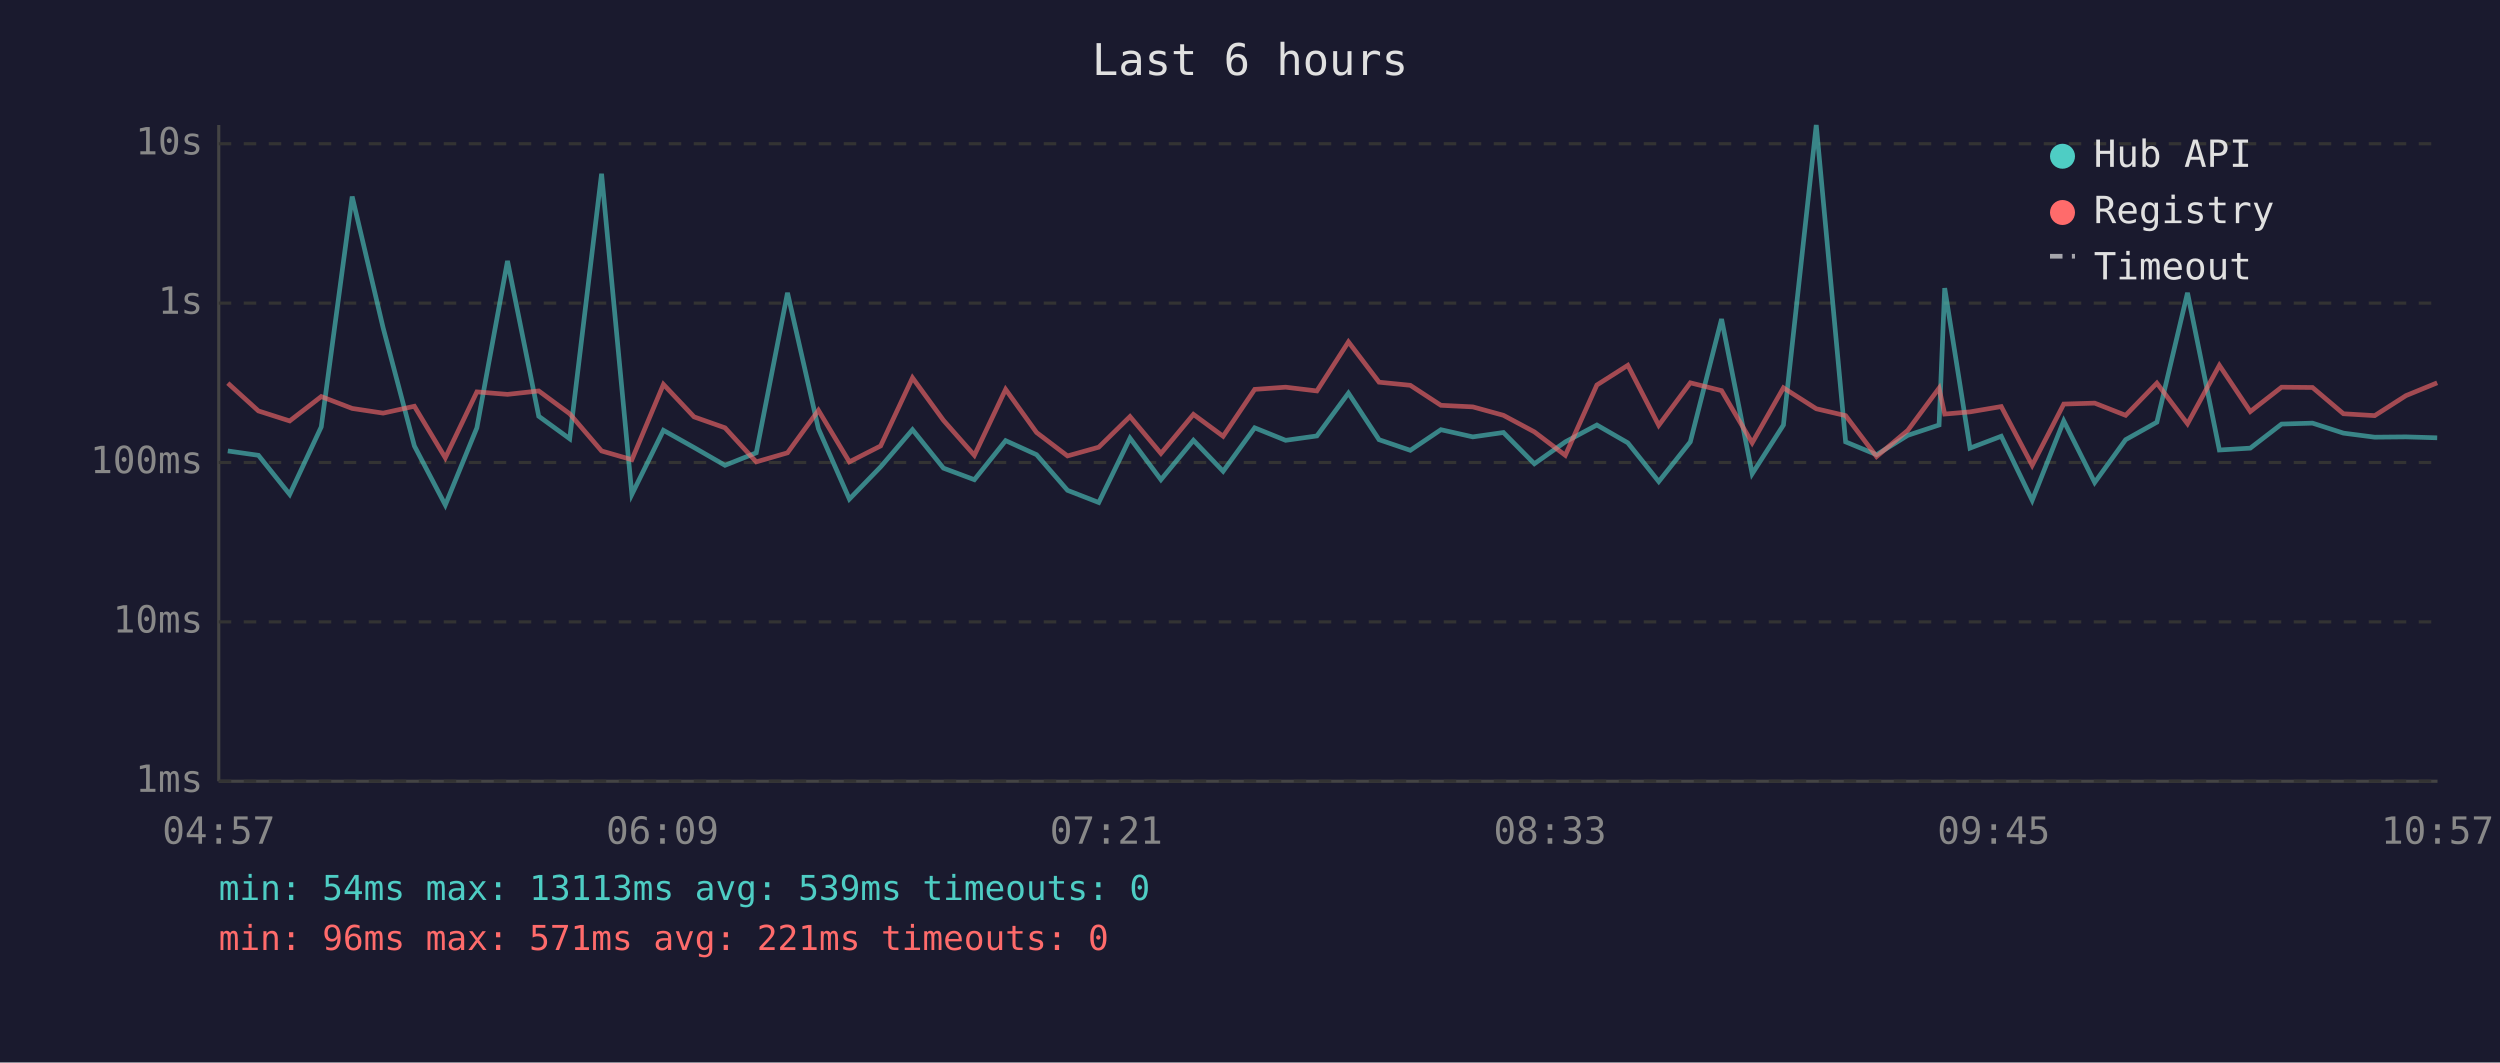
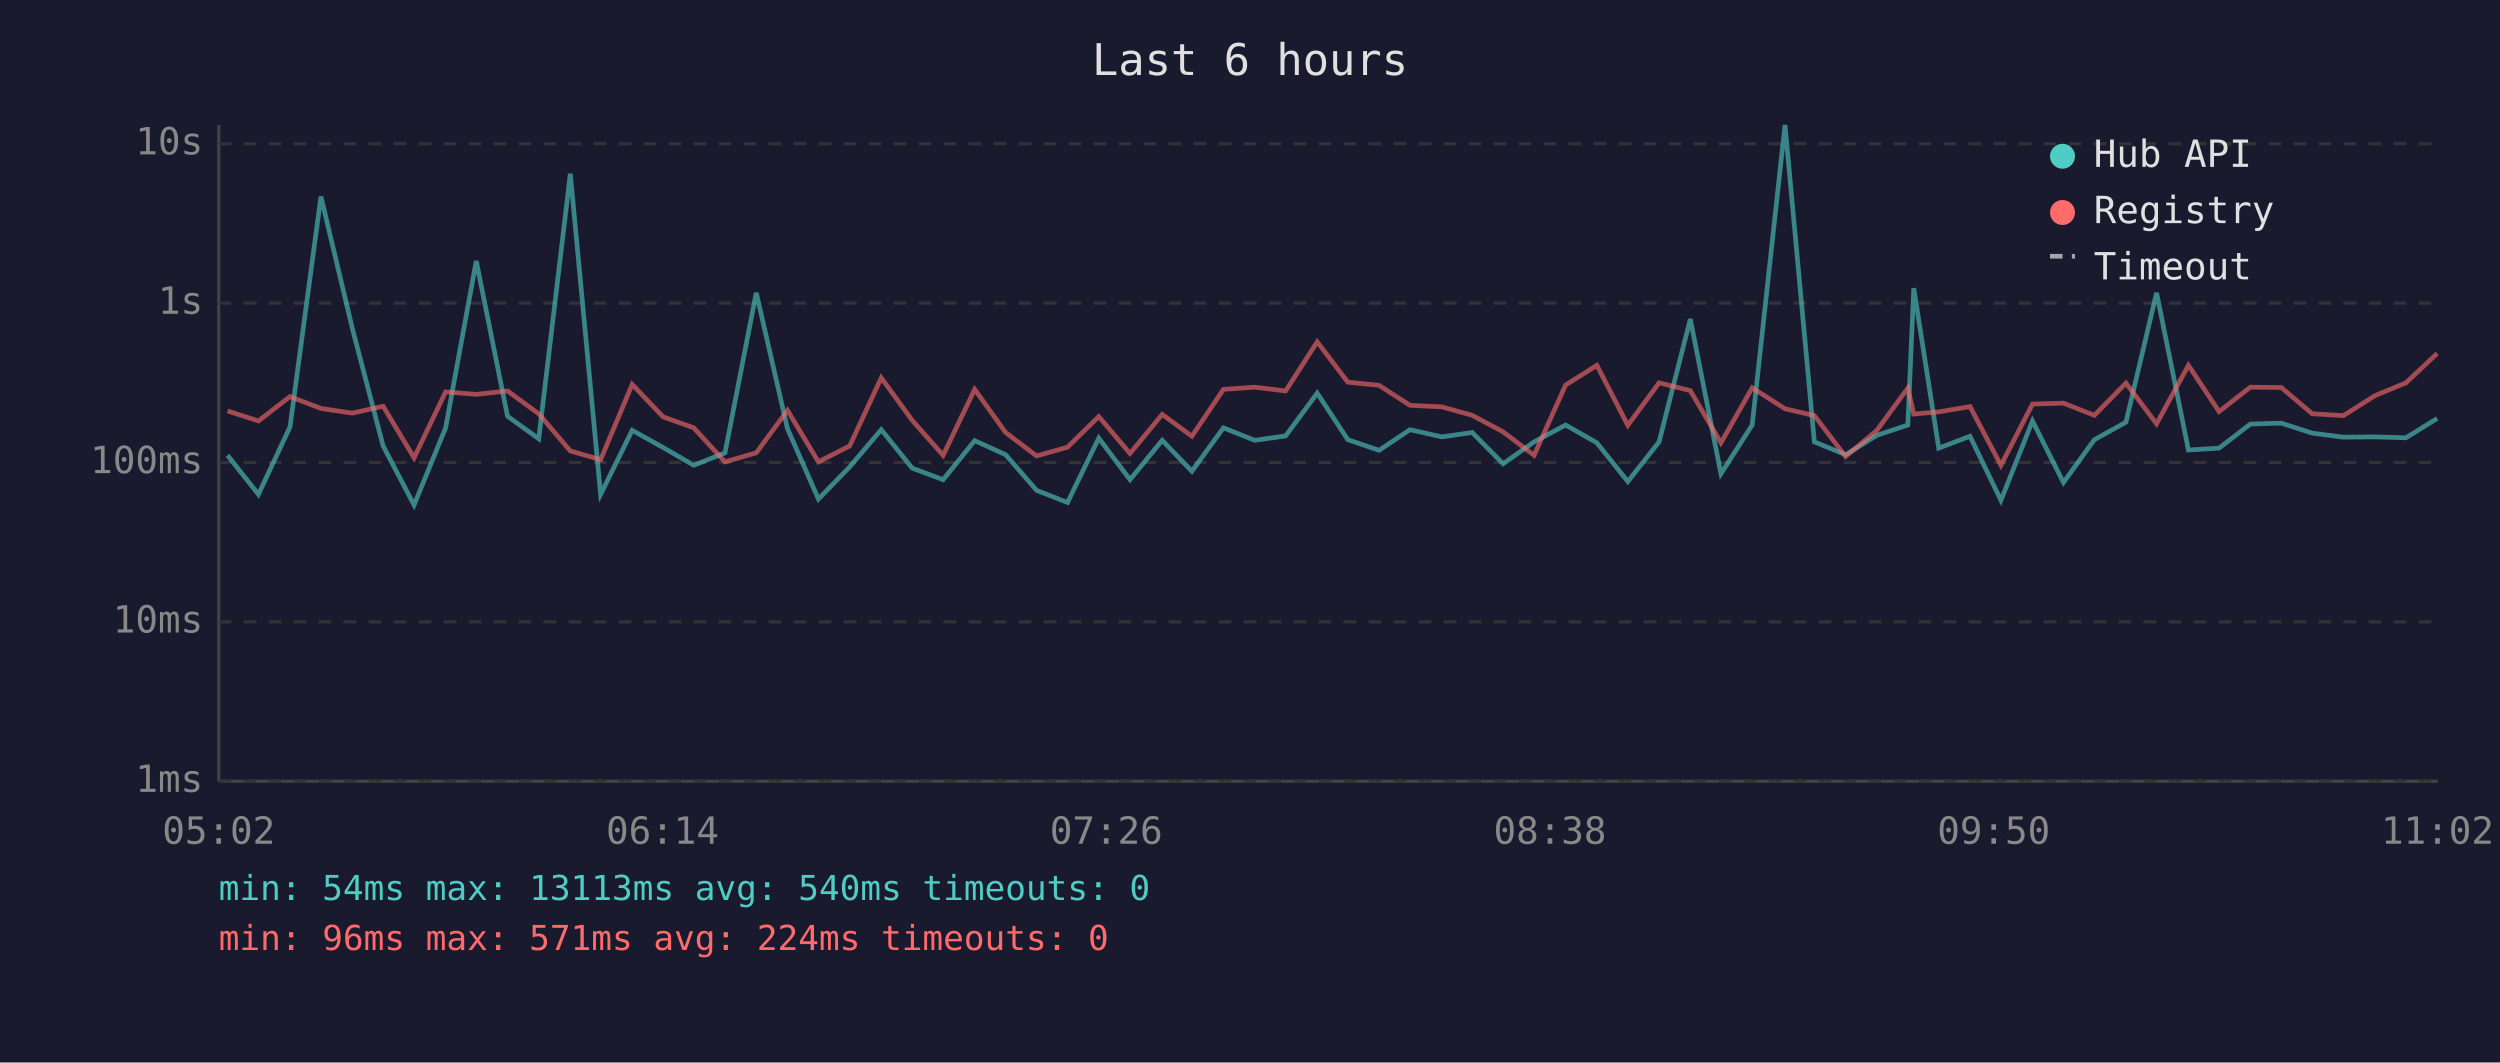
<svg xmlns="http://www.w3.org/2000/svg" viewBox="0 0 800 340" font-family="monospace" font-size="12">
  <rect width="800" height="340" fill="#1a1a2e" />
  <text x="400" y="24" fill="#e0e0e0" font-size="14" text-anchor="middle">Last 6 hours</text>
  <line x1="70" y1="40" x2="70" y2="250" stroke="#444" stroke-width="1" />
  <line x1="70" y1="250" x2="780" y2="250" stroke="#444" stroke-width="1" />
  <line x1="70" y1="250" x2="780" y2="250" stroke="#333" stroke-width="1" stroke-dasharray="4" />
  <text x="65" y="250" fill="#888" text-anchor="end" dominant-baseline="middle">1ms</text>
  <line x1="70" y1="199" x2="780" y2="199" stroke="#333" stroke-width="1" stroke-dasharray="4" />
  <text x="65" y="199" fill="#888" text-anchor="end" dominant-baseline="middle">10ms</text>
  <line x1="70" y1="148" x2="780" y2="148" stroke="#333" stroke-width="1" stroke-dasharray="4" />
  <text x="65" y="148" fill="#888" text-anchor="end" dominant-baseline="middle">100ms</text>
  <line x1="70" y1="97" x2="780" y2="97" stroke="#333" stroke-width="1" stroke-dasharray="4" />
  <text x="65" y="97" fill="#888" text-anchor="end" dominant-baseline="middle">1s</text>
  <line x1="70" y1="46" x2="780" y2="46" stroke="#333" stroke-width="1" stroke-dasharray="4" />
  <text x="65" y="46" fill="#888" text-anchor="end" dominant-baseline="middle">10s</text>
-   <text x="70" y="270" fill="#888" text-anchor="middle">04:57</text>
-   <text x="212" y="270" fill="#888" text-anchor="middle">06:09</text>
-   <text x="354" y="270" fill="#888" text-anchor="middle">07:21</text>
-   <text x="496" y="270" fill="#888" text-anchor="middle">08:33</text>
-   <text x="638" y="270" fill="#888" text-anchor="middle">09:45</text>
-   <text x="780" y="270" fill="#888" text-anchor="middle">10:57</text>
-   <polyline points="72.9,144.3 82.7,145.7 92.7,158.2 102.8,136.6 112.7,62.9 122.6,104.9 132.6,142.7 142.5,161.6 152.6,136.9 162.4,83.5 172.4,133.2 182.3,140.4 192.5,55.6 202.2,158.2 212.3,137.7 222.1,143.2 232.0,148.9 242.0,144.9 252.0,93.7 261.9,137.2 271.8,159.7 281.8,149.4 292.0,137.5 301.9,149.8 311.8,153.5 321.8,141.0 331.7,145.5 341.6,156.9 351.6,160.8 361.6,140.2 371.5,153.5 381.9,140.9 391.4,150.8 401.5,136.9 411.4,140.9 421.4,139.5 431.5,125.8 441.3,140.7 451.3,144.1 461.1,137.5 471.3,139.8 481.1,138.4 491.0,148.4 500.9,141.4 511.0,136.0 520.9,141.7 530.8,154.1 540.9,141.4 550.9,102.1 560.7,151.6 570.7,136.0 581.2,40.0 590.6,141.4 600.5,145.5 610.5,139.3 620.5,136.0 622.3,92.2 630.4,143.4 640.4,139.6 650.3,160.1 660.4,134.7 670.3,154.4 680.2,140.7 690.2,135.1 700.0,93.7 710.2,144.0 720.1,143.4 730.1,135.7 740.0,135.4 749.9,138.6 759.9,139.9 769.9,139.8 779.9,140.1" fill="none" stroke="#4ecdc4" stroke-width="1.5" opacity="0.6" />
-   <polyline points="72.9,122.6 82.7,131.5 92.7,134.7 102.8,126.9 112.7,130.7 122.6,132.2 132.6,130.0 142.5,146.5 152.6,125.4 162.4,126.2 172.4,125.1 182.3,132.4 192.5,144.3 202.2,147.1 212.3,123.0 222.1,133.4 232.0,136.9 242.0,147.8 252.0,144.9 261.9,131.3 271.8,147.8 281.8,142.7 292.0,120.9 301.9,134.5 311.8,145.7 321.8,124.6 331.7,138.4 341.6,145.9 351.6,143.1 361.6,133.3 371.5,145.1 381.9,132.6 391.4,139.6 401.5,124.6 411.4,123.9 421.4,125.1 431.5,109.4 441.3,122.3 451.3,123.3 461.1,129.7 471.3,130.2 481.1,132.9 491.0,138.2 500.9,145.7 511.0,123.2 520.9,116.9 530.8,136.1 540.9,122.5 550.9,125.0 560.7,141.7 570.7,124.1 581.2,130.8 590.6,133.0 600.5,146.1 610.5,137.7 620.5,124.2 622.3,132.5 630.4,131.8 640.4,130.1 650.3,148.9 660.4,129.3 670.3,129.0 680.2,132.9 690.2,122.6 700.0,135.6 710.2,116.9 720.1,131.7 730.1,123.9 740.0,124.0 749.9,132.4 759.9,133.0 769.9,126.6 779.9,122.5" fill="none" stroke="#ff6b6b" stroke-width="1.5" opacity="0.6" />
+   <text x="70" y="270" fill="#888" text-anchor="middle">05:02</text>
+   <text x="212" y="270" fill="#888" text-anchor="middle">06:14</text>
+   <text x="354" y="270" fill="#888" text-anchor="middle">07:26</text>
+   <text x="496" y="270" fill="#888" text-anchor="middle">08:38</text>
+   <text x="638" y="270" fill="#888" text-anchor="middle">09:50</text>
+   <text x="780" y="270" fill="#888" text-anchor="middle">11:02</text>
+   <polyline points="72.8,145.7 82.7,158.2 92.8,136.6 102.7,62.9 112.7,104.9 122.6,142.7 132.5,161.6 142.6,136.9 152.4,83.5 162.4,133.2 172.4,140.4 182.5,55.6 192.2,158.2 202.3,137.7 212.2,143.2 222.0,148.9 232.0,144.9 242.0,93.7 252.0,137.2 261.9,159.7 271.9,149.4 282.0,137.5 291.9,149.8 301.8,153.5 311.9,141.0 321.8,145.5 331.7,156.9 341.6,160.8 351.6,140.2 361.6,153.5 371.9,140.9 381.4,150.8 391.5,136.9 401.5,140.9 411.4,139.5 421.5,125.8 431.3,140.7 441.3,144.1 451.2,137.5 461.4,139.8 471.1,138.4 481.0,148.4 490.9,141.4 501.0,136.0 511.0,141.7 520.9,154.1 530.9,141.4 540.9,102.1 550.7,151.6 560.7,136.0 571.2,40.0 580.6,141.4 590.6,145.5 600.6,139.3 610.5,136.0 612.4,92.2 620.4,143.4 630.4,139.6 640.3,160.1 650.4,134.7 660.3,154.4 670.2,140.7 680.3,135.1 690.1,93.7 700.3,144.0 710.1,143.4 720.1,135.7 730.0,135.4 739.9,138.6 749.9,139.9 760.0,139.8 769.9,140.1 779.9,133.9" fill="none" stroke="#4ecdc4" stroke-width="1.5" opacity="0.6" />
+   <polyline points="72.8,131.5 82.7,134.7 92.8,126.9 102.7,130.7 112.7,132.2 122.6,130.0 132.5,146.5 142.6,125.4 152.4,126.2 162.4,125.1 172.4,132.4 182.5,144.3 192.2,147.1 202.3,123.0 212.2,133.4 222.0,136.9 232.0,147.8 242.0,144.9 252.0,131.3 261.9,147.8 271.9,142.7 282.0,120.9 291.9,134.5 301.8,145.7 311.9,124.6 321.8,138.4 331.7,145.9 341.6,143.1 351.6,133.3 361.6,145.1 371.9,132.6 381.4,139.6 391.5,124.6 401.5,123.9 411.4,125.1 421.5,109.4 431.3,122.3 441.3,123.3 451.2,129.7 461.4,130.2 471.1,132.9 481.0,138.2 490.9,145.7 501.0,123.2 511.0,116.9 520.9,136.1 530.9,122.5 540.9,125.0 550.7,141.7 560.7,124.1 571.2,130.8 580.6,133.0 590.6,146.1 600.6,137.7 610.5,124.2 612.4,132.5 620.4,131.8 630.4,130.1 640.3,148.9 650.4,129.3 660.3,129.0 670.2,132.9 680.3,122.6 690.1,135.6 700.3,116.9 710.1,131.7 720.1,123.9 730.0,124.0 739.9,132.4 749.9,133.0 760.0,126.6 769.9,122.5 779.9,113.1" fill="none" stroke="#ff6b6b" stroke-width="1.5" opacity="0.6" />
  <circle cx="660" cy="50" r="4" fill="#4ecdc4" />
  <text x="670" y="50" fill="#e0e0e0" dominant-baseline="middle">Hub API</text>
  <circle cx="660" cy="68" r="4" fill="#ff6b6b" />
  <text x="670" y="68" fill="#e0e0e0" dominant-baseline="middle">Registry</text>
  <line x1="656" y1="82" x2="664" y2="82" stroke="#e0e0e0" stroke-width="1.5" stroke-dasharray="4,3" opacity="0.7" />
  <text x="670" y="86" fill="#e0e0e0" dominant-baseline="middle">Timeout</text>
-   <text x="70" y="288" fill="#4ecdc4" font-size="11">min: 54ms  max: 13113ms  avg: 539ms  timeouts: 0</text>
-   <text x="70" y="304" fill="#ff6b6b" font-size="11">min: 96ms  max: 571ms  avg: 221ms  timeouts: 0</text>
+   <text x="70" y="288" fill="#4ecdc4" font-size="11">min: 54ms  max: 13113ms  avg: 540ms  timeouts: 0</text>
+   <text x="70" y="304" fill="#ff6b6b" font-size="11">min: 96ms  max: 571ms  avg: 224ms  timeouts: 0</text>
</svg>
